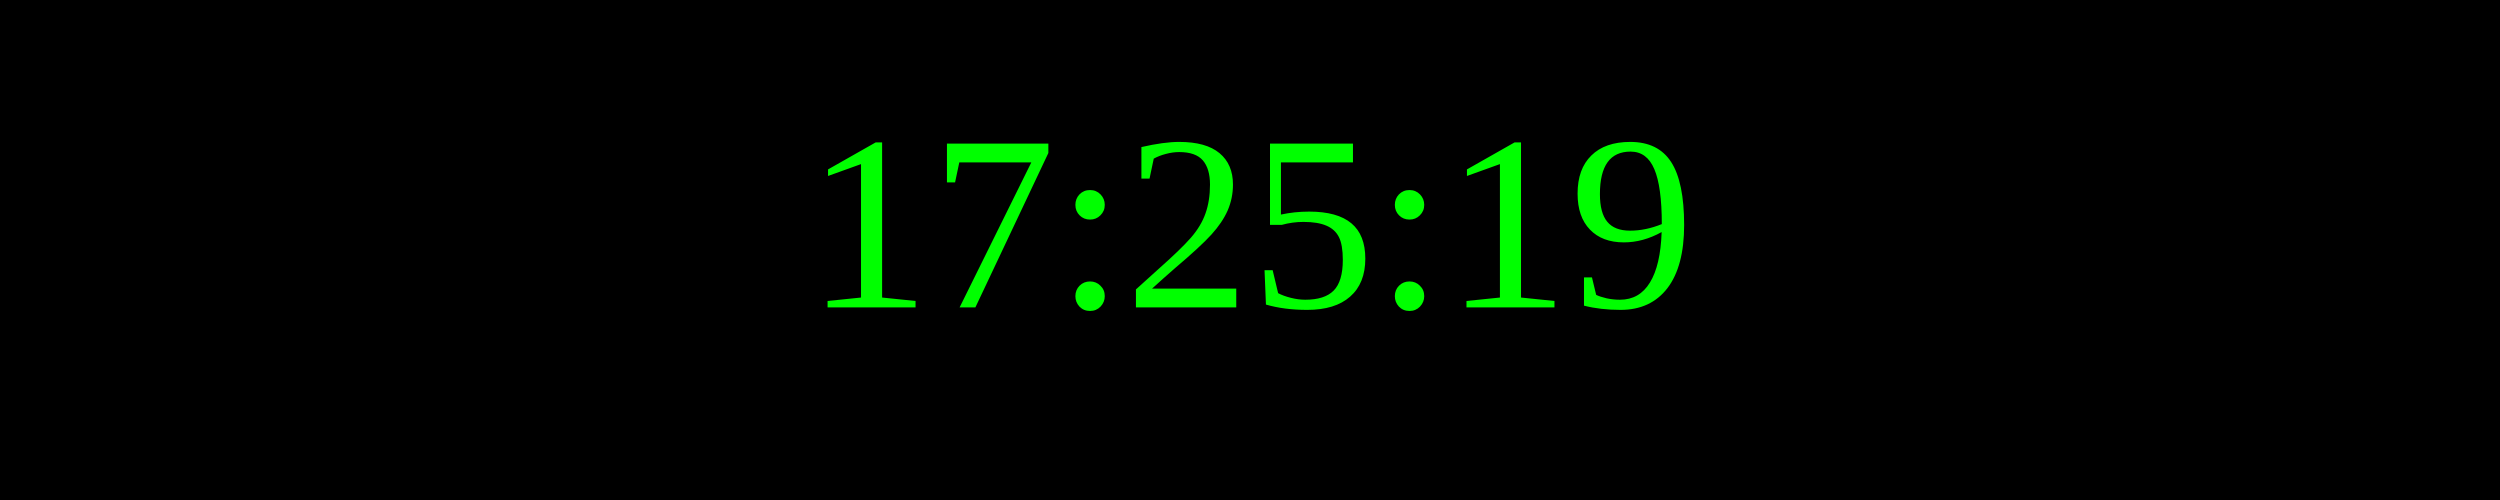
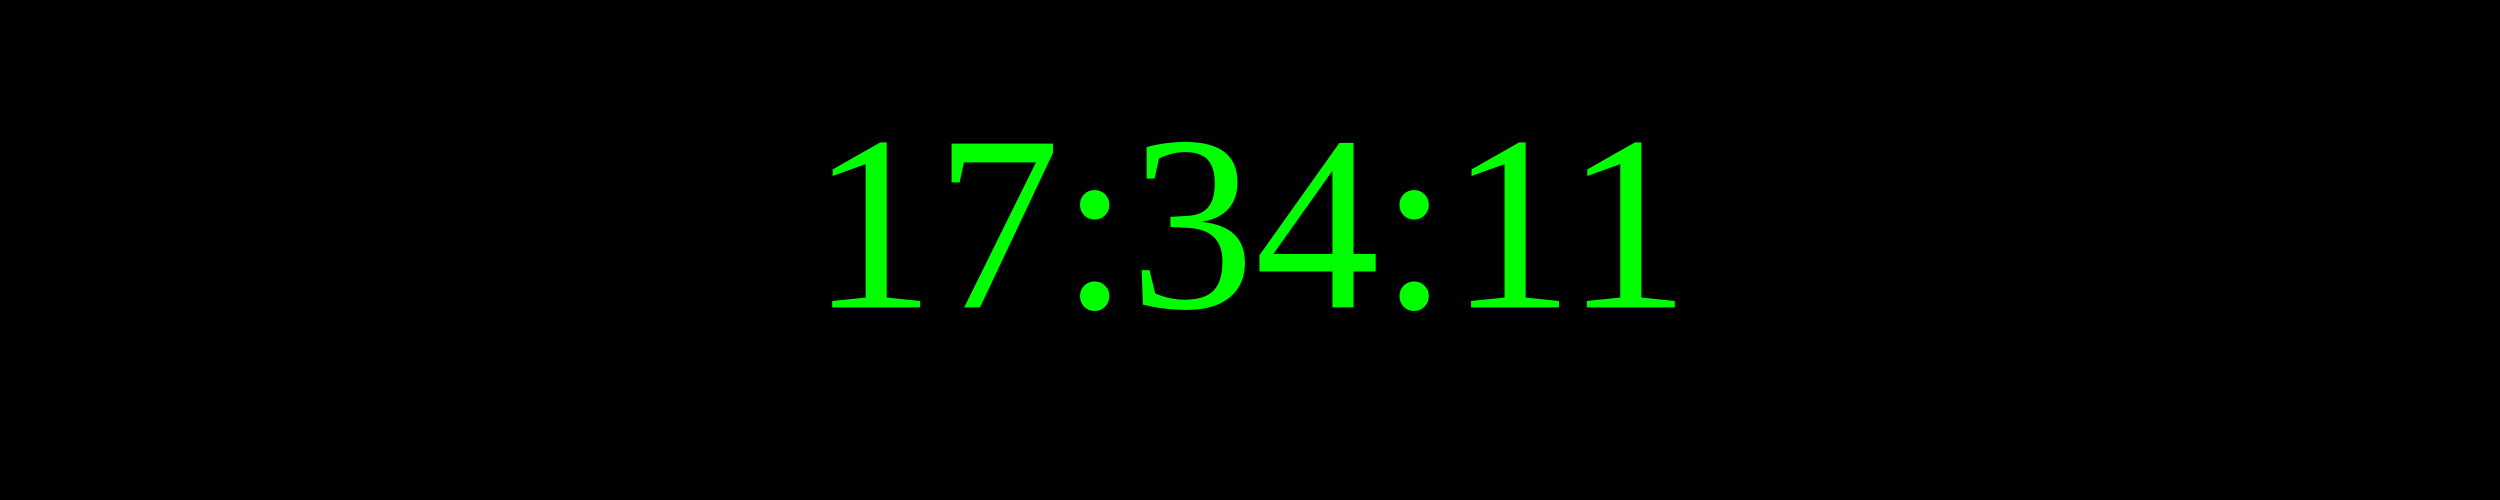
<svg xmlns="http://www.w3.org/2000/svg" width="250" height="50">
  <rect width="100%" height="100%" fill="black" />
  <text x="50%" y="50%" font-size="25" fill="lime" text-anchor="middle" dominant-baseline="middle">
- 17:25:19
+ 17:34:11
</text>
</svg>
